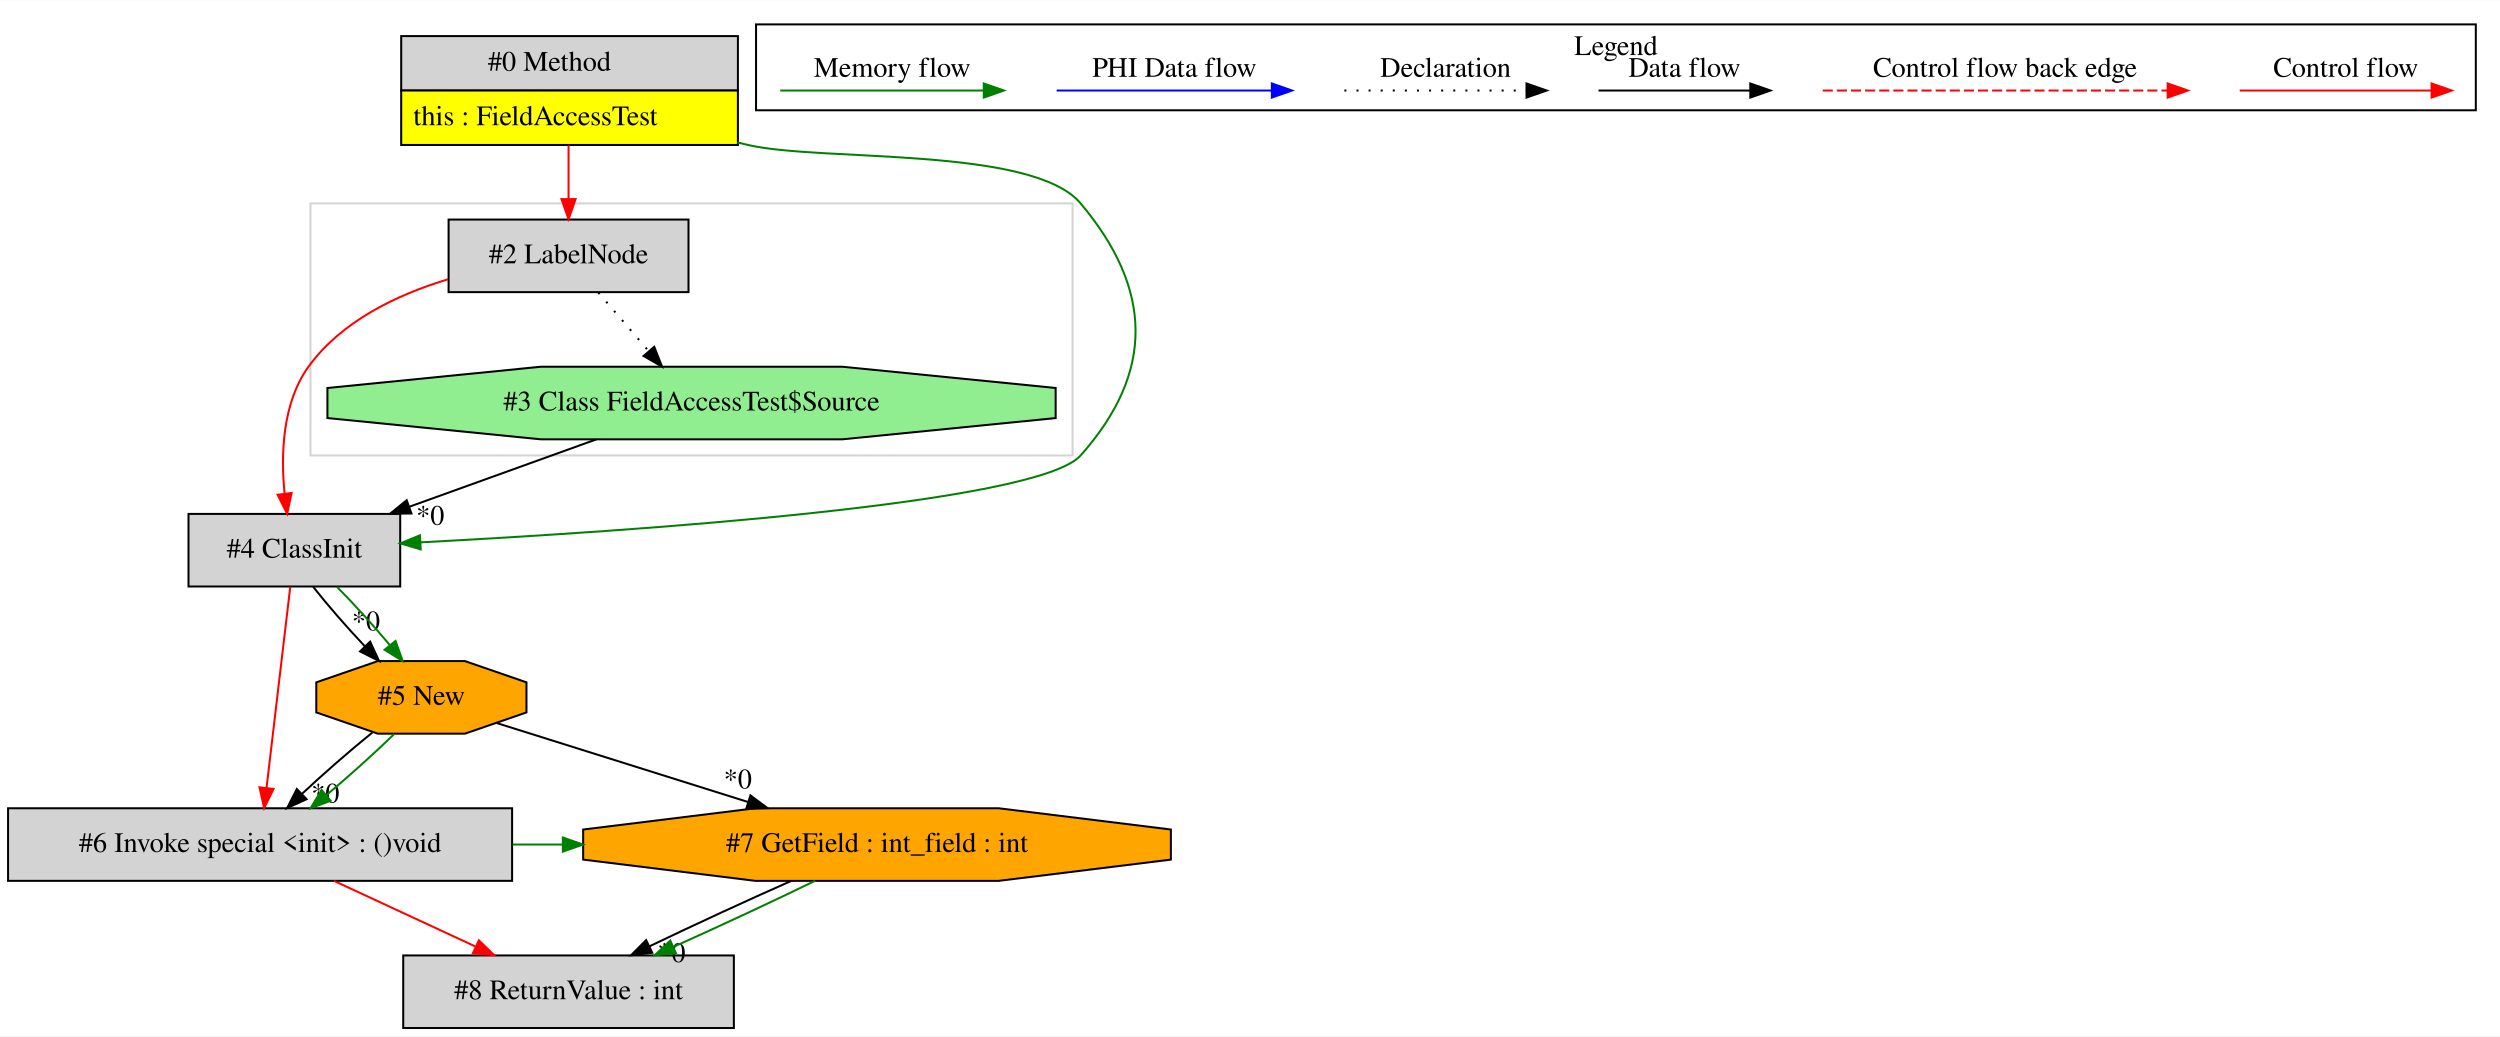
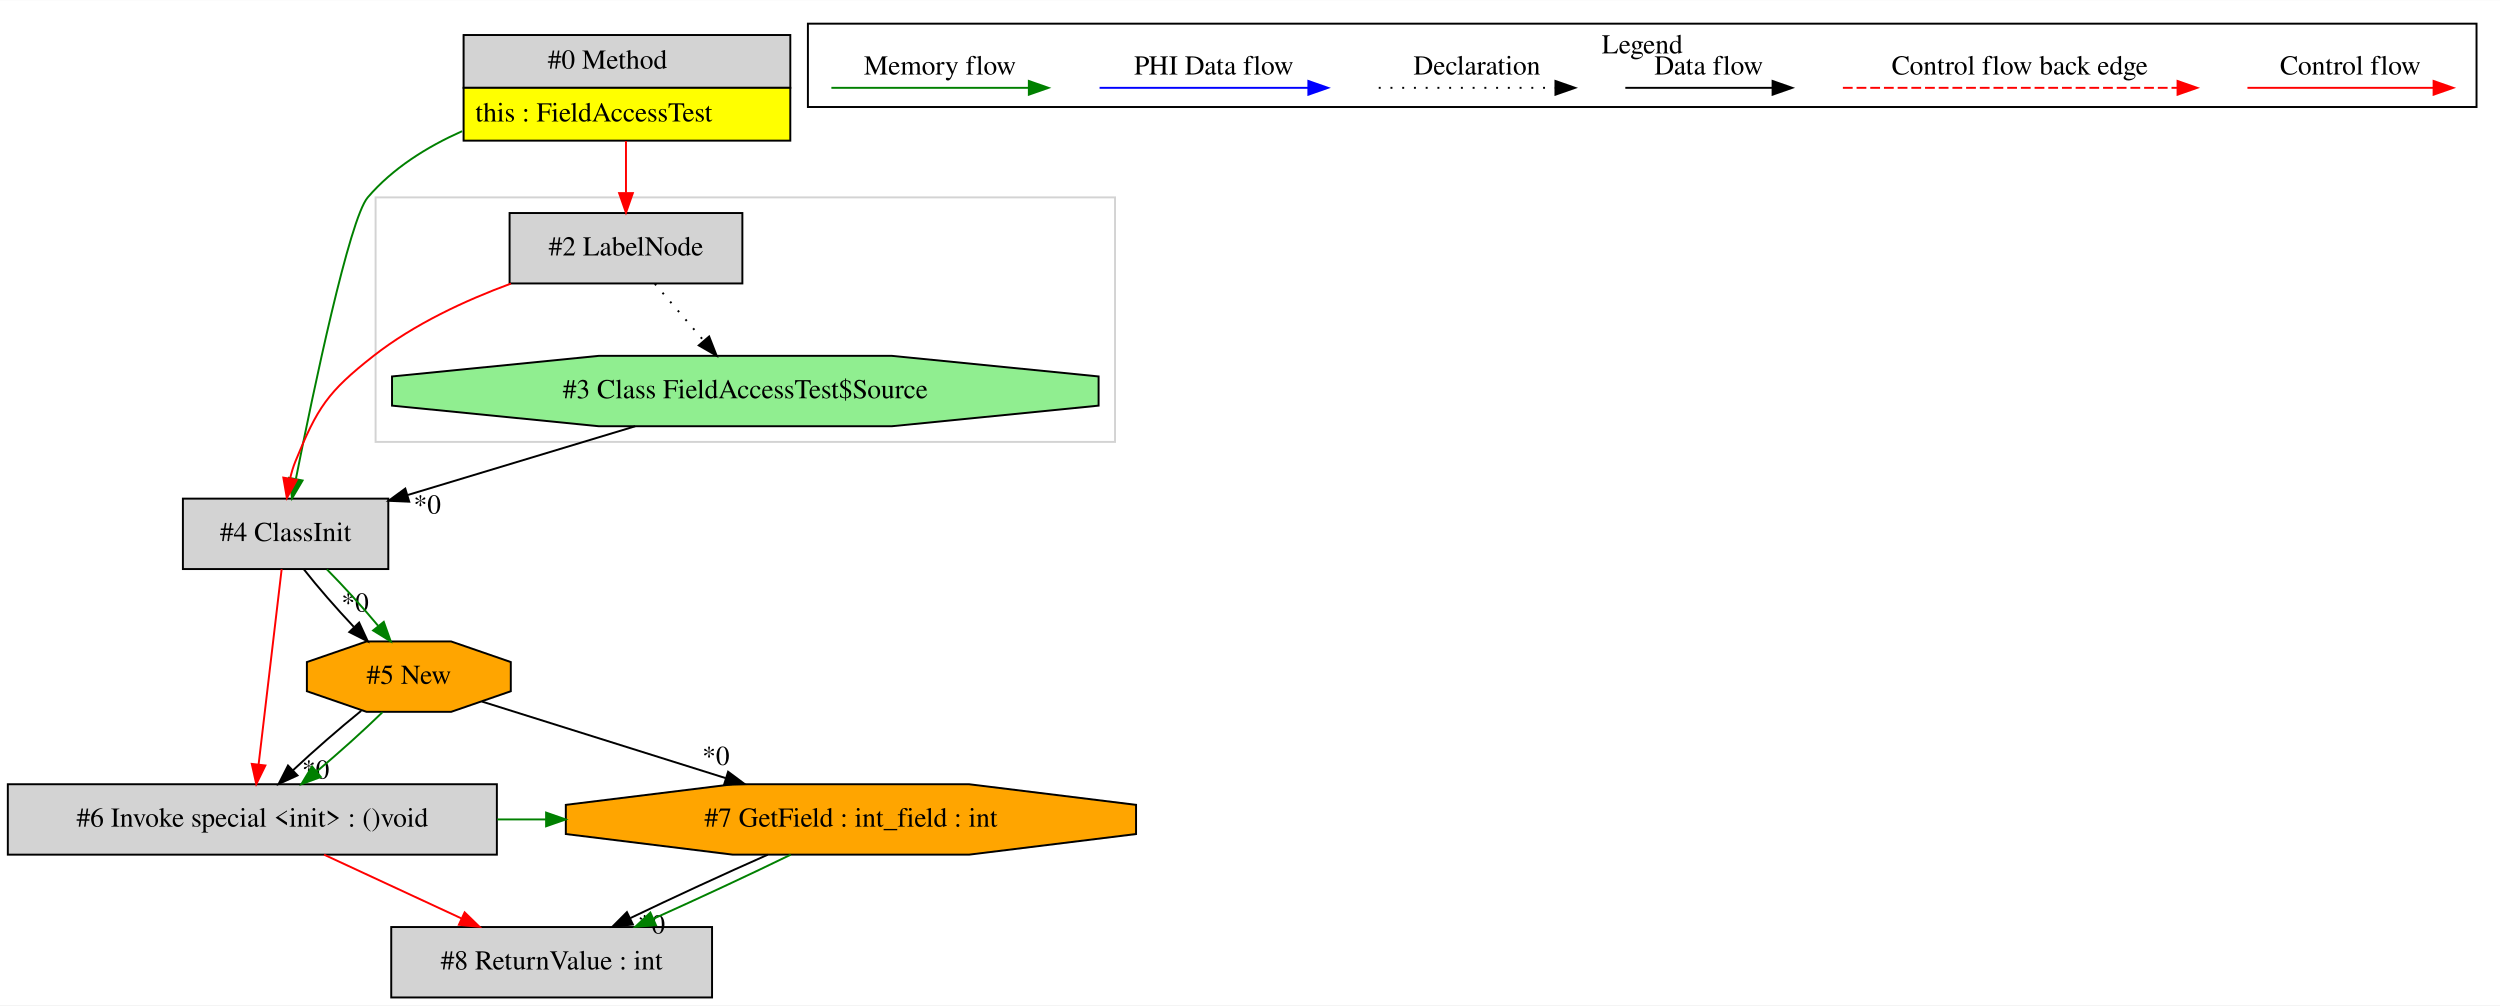
- <svg xmlns="http://www.w3.org/2000/svg" width="1240pt" height="514pt" viewBox="0.00 0.00 1240.00 513.80">
+ <svg xmlns="http://www.w3.org/2000/svg" width="1278pt" height="514pt" viewBox="0.00 0.00 1278.00 513.80">
  <g id="graph0" class="graph" transform="scale(1 1) rotate(0) translate(4 509.8)">
-     <polygon fill="white" stroke="transparent" points="-4,4 -4,-509.8 1236,-509.8 1236,4 -4,4" />
+     <polygon fill="white" stroke="transparent" points="-4,4 -4,-509.8 1274,-509.8 1274,4 -4,4" />
    <g id="clust1" class="cluster">
-       <polygon fill="none" stroke="lightgray" points="150,-284 150,-409 528,-409 528,-284 150,-284" />
+       <polygon fill="none" stroke="lightgray" points="188,-284 188,-409 566,-409 566,-284 188,-284" />
    </g>
    <g id="clust2" class="cluster">
-       <polygon fill="none" stroke="black" points="371,-455.2 371,-497.8 1224,-497.8 1224,-455.2 371,-455.2" />
-       <text text-anchor="middle" x="797.5" y="-482.6" font-family="Times,serif" font-size="14.00">Legend</text>
+       <polygon fill="none" stroke="black" points="409,-455.2 409,-497.8 1262,-497.8 1262,-455.2 409,-455.2" />
+       <text text-anchor="middle" x="835.5" y="-482.6" font-family="Times,serif" font-size="14.00">Legend</text>
    </g>
    <g id="node1" class="node">
-       <polygon fill="lightgrey" stroke="transparent" points="361.5,-492 194.5,-492 194.5,-438 361.5,-438 361.5,-492" />
-       <polygon fill="none" stroke="black" points="195,-465 195,-492 362,-492 362,-465 195,-465" />
-       <text text-anchor="start" x="238" y="-474.8" font-family="Times,serif" font-size="14.00">#0 Method</text>
-       <polygon fill="yellow" stroke="transparent" points="195,-438 195,-465 362,-465 362,-438 195,-438" />
-       <polygon fill="none" stroke="black" points="195,-438 195,-465 362,-465 362,-438 195,-438" />
-       <text text-anchor="start" x="201" y="-447.8" font-family="Times,serif" font-size="14.00">this : FieldAccessTest</text>
+       <polygon fill="lightgrey" stroke="transparent" points="399.5,-492 232.5,-492 232.5,-438 399.5,-438 399.5,-492" />
+       <polygon fill="none" stroke="black" points="233,-465 233,-492 400,-492 400,-465 233,-465" />
+       <text text-anchor="start" x="276" y="-474.8" font-family="Times,serif" font-size="14.00">#0 Method</text>
+       <polygon fill="yellow" stroke="transparent" points="233,-438 233,-465 400,-465 400,-438 233,-438" />
+       <polygon fill="none" stroke="black" points="233,-438 233,-465 400,-465 400,-438 233,-438" />
+       <text text-anchor="start" x="239" y="-447.8" font-family="Times,serif" font-size="14.00">this : FieldAccessTest</text>
    </g>
    <g id="node2" class="node">
-       <polygon fill="lightgrey" stroke="black" points="337.5,-401 218.5,-401 218.5,-365 337.5,-365 337.5,-401" />
-       <text text-anchor="middle" x="278" y="-379.3" font-family="Times,serif" font-size="14.00">#2 LabelNode</text>
-     </g>
-     <g id="edge1" class="edge">
-       <path fill="none" stroke="red" d="M278,-437.81C278,-429.35 278,-419.95 278,-411.4" />
-       <polygon fill="red" stroke="red" points="281.5,-411.17 278,-401.17 274.5,-411.17 281.5,-411.17" />
-     </g>
-     <g id="node4" class="node">
      <polygon fill="lightgrey" stroke="black" points="194.5,-255 89.5,-255 89.5,-219 194.5,-219 194.5,-255" />
      <text text-anchor="middle" x="142" y="-233.3" font-family="Times,serif" font-size="14.00">#4 ClassInit</text>
    </g>
-     <g id="edge5" class="edge">
-       <path fill="none" stroke="green" d="M361.78,-439.24C363.54,-438.82 365.28,-438.4 367,-438 403.26,-429.55 508.06,-437.51 532,-409 567.72,-366.45 568.91,-325.52 532,-284 510.66,-259.99 309.35,-246.4 204.63,-240.9" />
-       <polygon fill="green" stroke="green" points="204.67,-237.4 194.51,-240.38 204.31,-244.39 204.67,-237.4" />
+     <g id="edge3" class="edge">
+       <path fill="none" stroke="green" d="M232.25,-442.84C214.22,-434.83 196.76,-423.89 184,-409 174.63,-398.07 156.31,-310.61 147.28,-265.19" />
+       <polygon fill="green" stroke="green" points="150.67,-264.27 145.3,-255.14 143.8,-265.62 150.67,-264.27" />
    </g>
-     <g id="node3" class="node">
-       <polygon fill="lightgreen" stroke="black" points="519.6,-302.54 519.6,-317.46 413.81,-328 264.19,-328 158.4,-317.46 158.4,-302.54 264.19,-292 413.81,-292 519.6,-302.54" />
-       <text text-anchor="middle" x="339" y="-306.3" font-family="Times,serif" font-size="14.00">#3 Class FieldAccessTest$Source</text>
-     </g>
-     <g id="edge2" class="edge">
-       <path fill="none" stroke="black" stroke-dasharray="1,5" d="M292.77,-364.81C300.26,-356.09 309.5,-345.34 317.74,-335.75" />
-       <polygon fill="black" stroke="black" points="320.51,-337.89 324.37,-328.03 315.2,-333.33 320.51,-337.89" />
+     <g id="node4" class="node">
+       <polygon fill="lightgrey" stroke="black" points="375.5,-401 256.5,-401 256.5,-365 375.5,-365 375.5,-401" />
+       <text text-anchor="middle" x="316" y="-379.3" font-family="Times,serif" font-size="14.00">#2 LabelNode</text>
    </g>
    <g id="edge4" class="edge">
-       <path fill="none" stroke="red" d="M218.26,-371.39C192.81,-363.71 165.29,-350.53 149,-328 135.98,-310 135.24,-284.34 137.16,-265.02" />
-       <polygon fill="red" stroke="red" points="140.64,-265.39 138.44,-255.03 133.7,-264.5 140.64,-265.39" />
-     </g>
-     <g id="edge3" class="edge">
-       <path fill="none" stroke="black" d="M291.81,-291.99C264,-281.97 228.6,-269.21 199.2,-258.62" />
-       <polygon fill="black" stroke="black" points="200.08,-255.21 189.48,-255.11 197.71,-261.8 200.08,-255.21" />
-       <text text-anchor="middle" x="209.4" y="-249.61" font-family="Times,serif" font-size="14.00">*0</text>
+       <path fill="none" stroke="red" d="M316,-437.81C316,-429.35 316,-419.95 316,-411.4" />
+       <polygon fill="red" stroke="red" points="319.5,-411.17 316,-401.17 312.5,-411.17 319.5,-411.17" />
    </g>
    <g id="node5" class="node">
      <polygon fill="lightgrey" stroke="black" points="250,-109 0,-109 0,-73 250,-73 250,-109" />
      <text text-anchor="middle" x="125" y="-87.3" font-family="Times,serif" font-size="14.00">#6 Invoke special &lt;init&gt; : ()void</text>
    </g>
    <g id="edge7" class="edge">
      <path fill="none" stroke="red" d="M139.98,-218.92C137.07,-194.23 131.65,-148.35 128.19,-119.04" />
      <polygon fill="red" stroke="red" points="131.66,-118.58 127.01,-109.06 124.71,-119.4 131.66,-118.58" />
    </g>
    <g id="node6" class="node">
      <polygon fill="orange" stroke="black" points="257.12,-156.54 257.12,-171.46 226.59,-182 183.41,-182 152.88,-171.46 152.88,-156.54 183.41,-146 226.59,-146 257.12,-156.54" />
      <text text-anchor="middle" x="205" y="-160.3" font-family="Times,serif" font-size="14.00">#5 New</text>
    </g>
    <g id="edge9" class="edge">
      <path fill="none" stroke="black" d="M151.37,-218.81C158.27,-210 167.73,-199.13 176.85,-189.46" />
      <polygon fill="black" stroke="black" points="179.59,-191.65 184.03,-182.03 174.56,-186.79 179.59,-191.65" />
      <text text-anchor="middle" x="177.51" y="-197.24" font-family="Times,serif" font-size="14.00">*0</text>
    </g>
    <g id="edge10" class="edge">
      <path fill="none" stroke="green" d="M163.13,-218.81C171.69,-210.18 181.32,-199.56 189.27,-190.03" />
      <polygon fill="green" stroke="green" points="192.18,-192 195.75,-182.03 186.74,-187.6 192.18,-192" />
+     </g>
+     <g id="node3" class="node">
+       <polygon fill="lightgreen" stroke="black" points="557.6,-302.54 557.6,-317.46 451.81,-328 302.19,-328 196.4,-317.46 196.4,-302.54 302.19,-292 451.81,-292 557.6,-302.54" />
+       <text text-anchor="middle" x="377" y="-306.3" font-family="Times,serif" font-size="14.00">#3 Class FieldAccessTest$Source</text>
+     </g>
+     <g id="edge1" class="edge">
+       <path fill="none" stroke="black" d="M320.71,-291.99C285.71,-281.42 240.66,-267.81 204.54,-256.9" />
+       <polygon fill="black" stroke="black" points="205.19,-253.44 194.61,-253.89 203.17,-260.14 205.19,-253.44" />
+       <text text-anchor="middle" x="214.4" y="-247.35" font-family="Times,serif" font-size="14.00">*0</text>
+     </g>
+     <g id="edge2" class="edge">
+       <path fill="none" stroke="red" d="M257.2,-364.94C233.82,-356.32 207.64,-344.18 187,-328 163.49,-309.57 158.29,-301.65 147,-274 145.88,-271.26 145.01,-268.32 144.32,-265.34" />
+       <polygon fill="red" stroke="red" points="147.74,-264.59 142.65,-255.3 140.84,-265.74 147.74,-264.59" />
+     </g>
+     <g id="edge5" class="edge">
+       <path fill="none" stroke="black" stroke-dasharray="1,5" d="M330.77,-364.81C338.26,-356.09 347.5,-345.34 355.74,-335.75" />
+       <polygon fill="black" stroke="black" points="358.51,-337.89 362.37,-328.03 353.2,-333.33 358.51,-337.89" />
    </g>
    <g id="node7" class="node">
      <polygon fill="orange" stroke="black" points="576.75,-83.54 576.75,-98.46 491.37,-109 370.63,-109 285.25,-98.46 285.25,-83.54 370.63,-73 491.37,-73 576.75,-83.54" />
      <text text-anchor="middle" x="431" y="-87.3" font-family="Times,serif" font-size="14.00">#7 GetField : int_field : int</text>
    </g>
    <g id="edge12" class="edge">
      <path fill="none" stroke="green" d="M250.21,-91C258.49,-91 266.78,-91 275.06,-91" />
      <polygon fill="green" stroke="green" points="275.17,-94.5 285.17,-91 275.17,-87.5 275.17,-94.5" />
    </g>
    <g id="node8" class="node">
      <polygon fill="lightgrey" stroke="black" points="360,-36 196,-36 196,0 360,0 360,-36" />
      <text text-anchor="middle" x="278" y="-14.3" font-family="Times,serif" font-size="14.00">#8 ReturnValue : int</text>
    </g>
    <g id="edge14" class="edge">
      <path fill="none" stroke="red" d="M161.65,-72.99C182.69,-63.23 209.31,-50.88 231.78,-40.45" />
      <polygon fill="red" stroke="red" points="233.52,-43.5 241.12,-36.11 230.58,-37.15 233.52,-43.5" />
    </g>
    <g id="edge6" class="edge">
      <path fill="none" stroke="black" d="M180.64,-146.53C169.47,-137.5 156.45,-126.13 145.75,-116.12" />
      <polygon fill="black" stroke="black" points="148.07,-113.5 138.42,-109.12 143.23,-118.56 148.07,-113.5" />
      <text text-anchor="middle" x="157.36" y="-111.83" font-family="Times,serif" font-size="14.00">*0</text>
    </g>
    <g id="edge8" class="edge">
      <path fill="none" stroke="green" d="M191.51,-145.81C182.24,-136.74 169.72,-125.48 157.99,-115.6" />
      <polygon fill="green" stroke="green" points="159.99,-112.71 150.05,-109.03 155.52,-118.1 159.99,-112.71" />
    </g>
    <g id="edge11" class="edge">
      <path fill="none" stroke="black" d="M242.32,-151.28C276.14,-140.65 326.7,-124.77 366.97,-112.12" />
      <polygon fill="black" stroke="black" points="368.21,-115.39 376.71,-109.06 366.12,-108.72 368.21,-115.39" />
      <text text-anchor="middle" x="361.95" y="-118.85" font-family="Times,serif" font-size="14.00">*0</text>
    </g>
    <g id="edge13" class="edge">
      <path fill="none" stroke="black" d="M388.49,-72.99C366.52,-63.27 339.9,-50.99 318.26,-40.59" />
      <polygon fill="black" stroke="black" points="319.53,-37.32 309.01,-36.11 316.48,-43.62 319.53,-37.32" />
      <text text-anchor="middle" x="329.01" y="-32.7" font-family="Times,serif" font-size="14.00">*0</text>
    </g>
    <g id="edge15" class="edge">
      <path fill="none" stroke="green" d="M400.21,-72.99C380.12,-63.19 353.48,-50.77 330.17,-40.31" />
      <polygon fill="green" stroke="green" points="331.31,-36.99 320.75,-36.11 328.46,-43.38 331.31,-36.99" />
    </g>
    <g id="edge16" class="edge">
-       <path fill="none" stroke="red" d="M1106.89,-465C1118.11,-465 1176.24,-465 1201.86,-465" />
-       <polygon fill="red" stroke="red" points="1202.06,-468.5 1212.06,-465 1202.06,-461.5 1202.06,-468.5" />
-       <text text-anchor="middle" x="1159.5" y="-471.8" font-family="Times,serif" font-size="14.00">Control flow</text>
+       <path fill="none" stroke="red" d="M1144.89,-465C1156.11,-465 1214.24,-465 1239.86,-465" />
+       <polygon fill="red" stroke="red" points="1240.06,-468.5 1250.06,-465 1240.06,-461.5 1240.06,-468.5" />
+       <text text-anchor="middle" x="1197.5" y="-471.8" font-family="Times,serif" font-size="14.00">Control flow</text>
    </g>
    <g id="edge17" class="edge">
-       <path fill="none" stroke="red" stroke-dasharray="5,2" d="M900.08,-465C917.05,-465 1033.21,-465 1071.08,-465" />
-       <polygon fill="red" stroke="red" points="1071.17,-468.5 1081.17,-465 1071.17,-461.5 1071.17,-468.5" />
-       <text text-anchor="middle" x="990.5" y="-471.8" font-family="Times,serif" font-size="14.00">Control flow back edge</text>
+       <path fill="none" stroke="red" stroke-dasharray="5,2" d="M938.08,-465C955.05,-465 1071.21,-465 1109.08,-465" />
+       <polygon fill="red" stroke="red" points="1109.17,-468.5 1119.17,-465 1109.17,-461.5 1109.17,-468.5" />
+       <text text-anchor="middle" x="1028.5" y="-471.8" font-family="Times,serif" font-size="14.00">Control flow back edge</text>
    </g>
    <g id="edge18" class="edge">
-       <path fill="none" stroke="black" d="M788.86,-465C798.41,-465 842.31,-465 863.92,-465" />
-       <polygon fill="black" stroke="black" points="864.15,-468.5 874.15,-465 864.15,-461.5 864.15,-468.5" />
-       <text text-anchor="middle" x="831.5" y="-471.8" font-family="Times,serif" font-size="14.00">Data flow</text>
+       <path fill="none" stroke="black" d="M826.86,-465C836.41,-465 880.31,-465 901.92,-465" />
+       <polygon fill="black" stroke="black" points="902.15,-468.5 912.15,-465 902.15,-461.5 902.15,-468.5" />
+       <text text-anchor="middle" x="869.5" y="-471.8" font-family="Times,serif" font-size="14.00">Data flow</text>
    </g>
    <g id="edge19" class="edge">
-       <path fill="none" stroke="black" stroke-dasharray="1,5" d="M662.81,-465C673.46,-465 728.46,-465 753.08,-465" />
-       <polygon fill="black" stroke="black" points="753.15,-468.5 763.15,-465 753.15,-461.5 753.15,-468.5" />
-       <text text-anchor="middle" x="713" y="-471.8" font-family="Times,serif" font-size="14.00">Declaration</text>
+       <path fill="none" stroke="black" stroke-dasharray="1,5" d="M700.81,-465C711.46,-465 766.46,-465 791.08,-465" />
+       <polygon fill="black" stroke="black" points="791.15,-468.5 801.15,-465 791.15,-461.5 791.15,-468.5" />
+       <text text-anchor="middle" x="751" y="-471.8" font-family="Times,serif" font-size="14.00">Declaration</text>
    </g>
    <g id="edge20" class="edge">
-       <path fill="none" stroke="blue" d="M520.1,-465C532.72,-465 598.88,-465 626.68,-465" />
-       <polygon fill="blue" stroke="blue" points="626.84,-468.5 636.84,-465 626.84,-461.5 626.84,-468.5" />
-       <text text-anchor="middle" x="578.5" y="-471.8" font-family="Times,serif" font-size="14.00">PHI Data flow</text>
+       <path fill="none" stroke="blue" d="M558.1,-465C570.72,-465 636.88,-465 664.68,-465" />
+       <polygon fill="blue" stroke="blue" points="664.84,-468.5 674.84,-465 664.84,-461.5 664.84,-468.5" />
+       <text text-anchor="middle" x="616.5" y="-471.8" font-family="Times,serif" font-size="14.00">PHI Data flow</text>
    </g>
    <g id="edge21" class="edge">
-       <path fill="none" stroke="green" d="M383,-465C394.94,-465 457.3,-465 483.93,-465" />
-       <polygon fill="green" stroke="green" points="483.95,-468.5 493.95,-465 483.95,-461.5 483.95,-468.5" />
-       <text text-anchor="middle" x="438.5" y="-471.8" font-family="Times,serif" font-size="14.00">Memory flow</text>
+       <path fill="none" stroke="green" d="M421,-465C432.94,-465 495.3,-465 521.93,-465" />
+       <polygon fill="green" stroke="green" points="521.95,-468.5 531.95,-465 521.95,-461.5 521.95,-468.5" />
+       <text text-anchor="middle" x="476.5" y="-471.8" font-family="Times,serif" font-size="14.00">Memory flow</text>
    </g>
  </g>
</svg>
